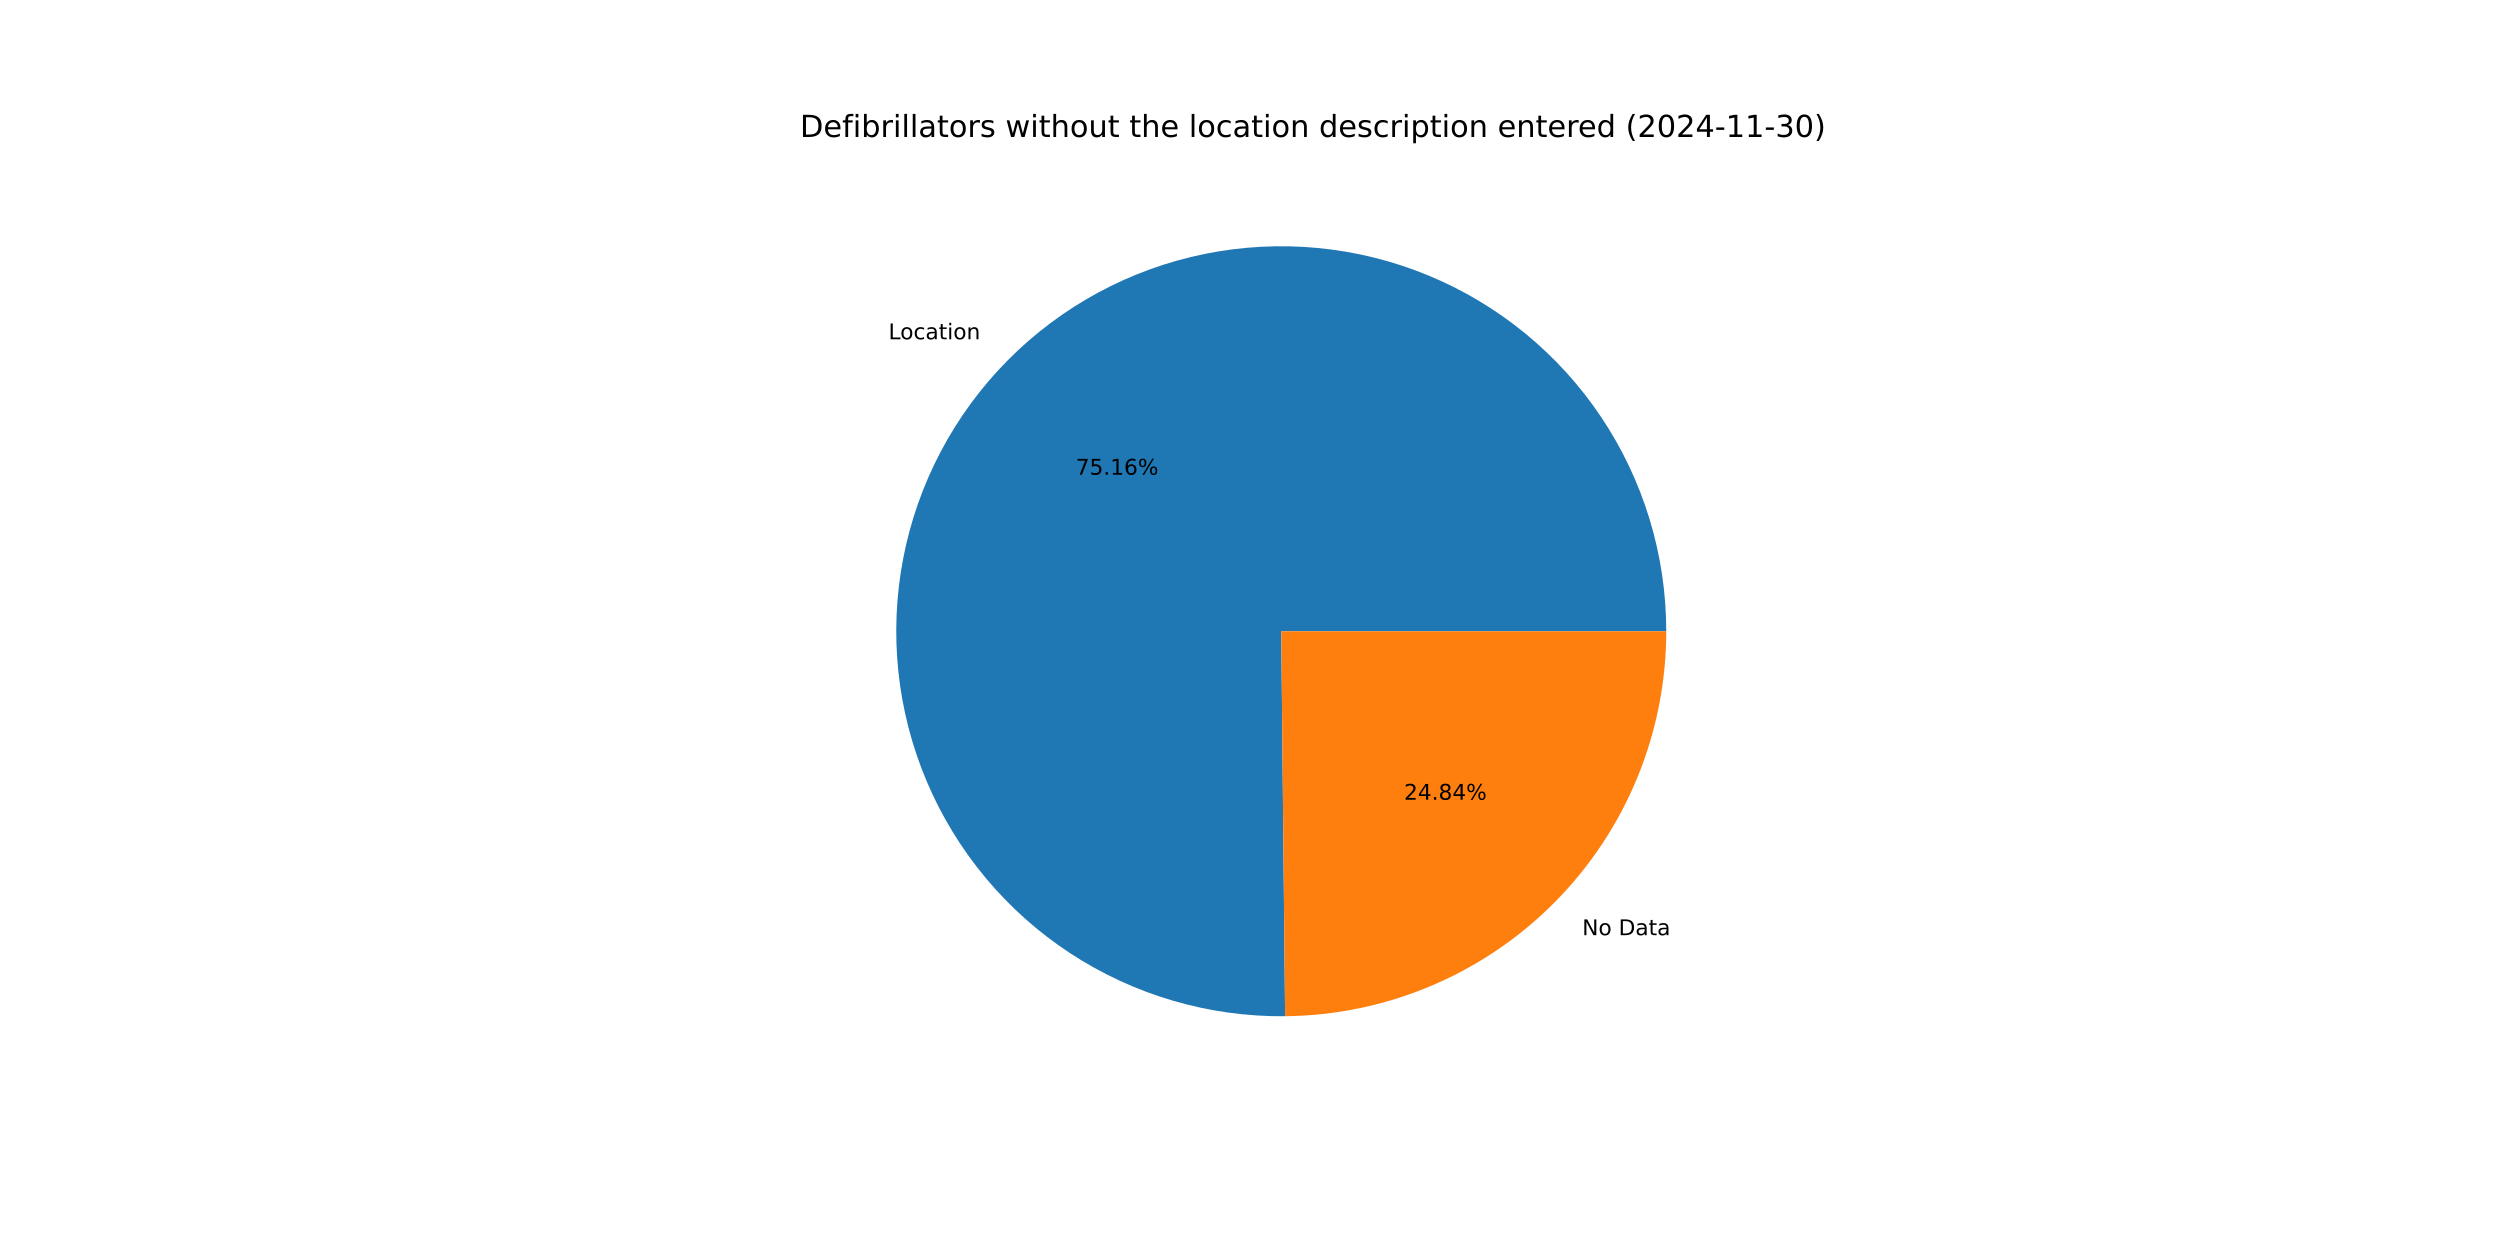
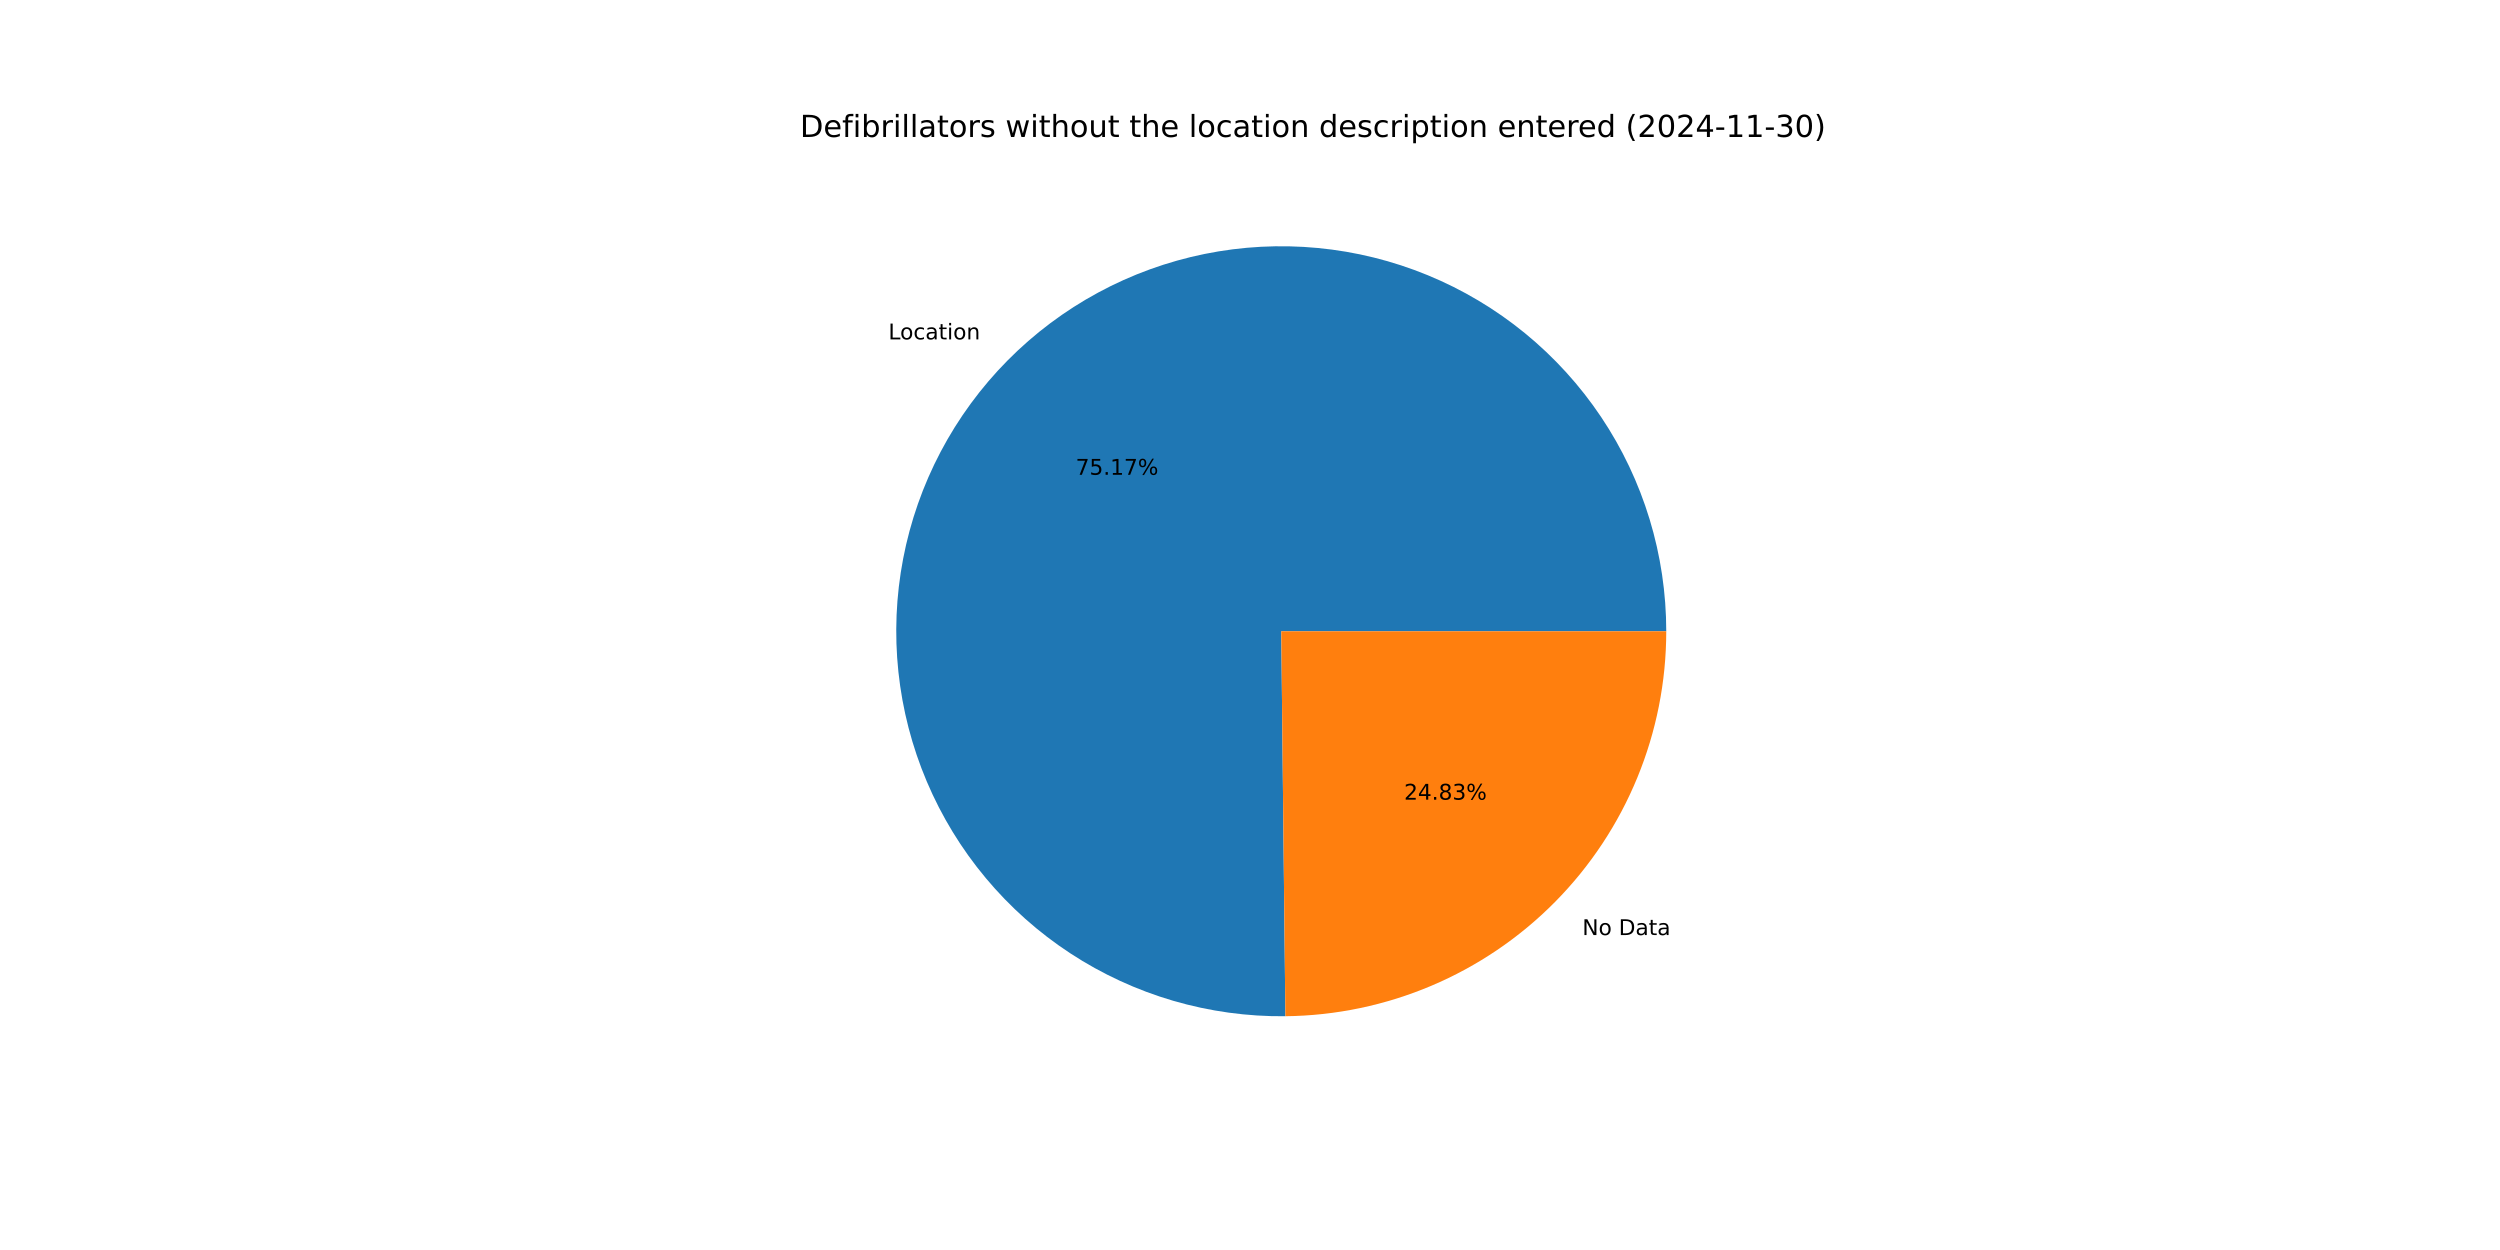
<svg xmlns="http://www.w3.org/2000/svg" xmlns:xlink="http://www.w3.org/1999/xlink" width="1152pt" height="576pt" viewBox="0 0 1152 576" version="1.1">
  <defs>
    <style type="text/css">*{stroke-linejoin: round; stroke-linecap: butt}</style>
  </defs>
  <g id="figure_1">
    <g id="patch_1">
      <path d="M 0 576  L 1152 576  L 1152 0  L 0 0  z " style="fill: #ffffff" />
    </g>
    <g id="axes_1">
      <g id="patch_2">
-         <path d="M 767.808 290.88  C 767.808 273.394 765.223 256.005 760.137 239.275  C 755.05 222.546 747.519 206.66 737.786 192.133  C 728.053 177.606 716.226 164.598 702.689 153.531  C 689.152 142.464 674.052 133.458 657.881 126.807  C 641.71 120.156 624.644 115.932 607.237 114.273  C 589.83 112.613 572.274 113.536 555.137 117.012  C 538 120.488 521.471 126.478 506.086 134.788  C 490.702 143.098 476.63 153.637 464.328 166.063  C 452.025 178.489 441.628 192.665 433.472 208.132  C 425.316 223.599 419.492 240.188 416.188 257.358  C 412.884 274.529 412.137 292.094 413.97 309.483  C 415.804 326.872 420.198 343.895 427.01 359.999  C 433.823 376.103 442.979 391.112 454.181 404.538  C 465.383 417.963 478.509 429.66 493.133 439.247  C 507.756 448.833 523.716 456.206 540.496 461.124  C 557.275 466.043 574.69 468.454 592.175 468.279  L 590.4 290.88  z " style="fill: #1f77b4" />
+         <path d="M 767.808 290.88  C 767.808 273.392 765.222 255.999 760.134 239.267  C 755.046 222.535 747.512 206.647 737.777 192.119  C 728.041 177.591 716.211 164.582 702.67 153.515  C 689.128 142.448 674.025 133.443 657.85 126.794  C 641.675 120.145 624.605 115.924 607.195 114.269  C 589.785 112.613 572.226 113.541 555.088 117.022  C 537.949 120.503 521.419 126.499 506.035 134.816  C 490.65 143.132 476.58 153.678 464.281 166.11  C 451.981 178.543 441.587 192.726 433.437 208.199  C 425.286 223.672 419.468 240.265 416.172 257.44  C 412.876 274.615 412.137 292.184 413.98 309.575  C 415.823 326.966 420.227 343.989 427.05 360.092  C 433.872 376.194 443.039 391.2 454.251 404.621  C 465.463 418.042 478.599 429.732 493.231 439.311  C 507.862 448.889 523.831 456.252 540.616 461.16  C 557.402 466.067 574.822 468.466 592.309 468.278  L 590.4 290.88  z " style="fill: #1f77b4" />
      </g>
      <g id="patch_3">
-         <path d="M 592.175 468.279  C 638.899 467.812 683.597 448.903 716.472 415.697  C 749.347 382.492 767.808 337.607 767.808 290.88  L 590.4 290.88  z " style="fill: #ff7f0e" />
+         <path d="M 592.309 468.278  C 639.01 467.775 683.673 448.851 716.519 415.65  C 749.366 382.448 767.808 337.583 767.808 290.88  L 590.4 290.88  z " style="fill: #ff7f0e" />
      </g>
      <g id="matplotlib.axis_1" />
      <g id="matplotlib.axis_2" />
      <g id="text_1">
-         <g transform="translate(409.4235 156.3404) scale(0.1 -0.1)">
+         <g transform="translate(409.3717 156.3927) scale(0.1 -0.1)">
          <defs>
            <path id="DejaVuSans-4c" d="M 628 4666  L 1259 4666  L 1259 531  L 3531 531  L 3531 0  L 628 0  L 628 4666  z " transform="scale(0.015625)" />
            <path id="DejaVuSans-6f" d="M 1959 3097  Q 1497 3097 1228 2736  Q 959 2375 959 1747  Q 959 1119 1226 758  Q 1494 397 1959 397  Q 2419 397 2687 759  Q 2956 1122 2956 1747  Q 2956 2369 2687 2733  Q 2419 3097 1959 3097  z M 1959 3584  Q 2709 3584 3137 3096  Q 3566 2609 3566 1747  Q 3566 888 3137 398  Q 2709 -91 1959 -91  Q 1206 -91 779 398  Q 353 888 353 1747  Q 353 2609 779 3096  Q 1206 3584 1959 3584  z " transform="scale(0.015625)" />
            <path id="DejaVuSans-63" d="M 3122 3366  L 3122 2828  Q 2878 2963 2633 3030  Q 2388 3097 2138 3097  Q 1578 3097 1268 2742  Q 959 2388 959 1747  Q 959 1106 1268 751  Q 1578 397 2138 397  Q 2388 397 2633 464  Q 2878 531 3122 666  L 3122 134  Q 2881 22 2623 -34  Q 2366 -91 2075 -91  Q 1284 -91 818 406  Q 353 903 353 1747  Q 353 2603 823 3093  Q 1294 3584 2113 3584  Q 2378 3584 2631 3529  Q 2884 3475 3122 3366  z " transform="scale(0.015625)" />
            <path id="DejaVuSans-61" d="M 2194 1759  Q 1497 1759 1228 1600  Q 959 1441 959 1056  Q 959 750 1161 570  Q 1363 391 1709 391  Q 2188 391 2477 730  Q 2766 1069 2766 1631  L 2766 1759  L 2194 1759  z M 3341 1997  L 3341 0  L 2766 0  L 2766 531  Q 2569 213 2275 61  Q 1981 -91 1556 -91  Q 1019 -91 701 211  Q 384 513 384 1019  Q 384 1609 779 1909  Q 1175 2209 1959 2209  L 2766 2209  L 2766 2266  Q 2766 2663 2505 2880  Q 2244 3097 1772 3097  Q 1472 3097 1187 3025  Q 903 2953 641 2809  L 641 3341  Q 956 3463 1253 3523  Q 1550 3584 1831 3584  Q 2591 3584 2966 3190  Q 3341 2797 3341 1997  z " transform="scale(0.015625)" />
            <path id="DejaVuSans-74" d="M 1172 4494  L 1172 3500  L 2356 3500  L 2356 3053  L 1172 3053  L 1172 1153  Q 1172 725 1289 603  Q 1406 481 1766 481  L 2356 481  L 2356 0  L 1766 0  Q 1100 0 847 248  Q 594 497 594 1153  L 594 3053  L 172 3053  L 172 3500  L 594 3500  L 594 4494  L 1172 4494  z " transform="scale(0.015625)" />
            <path id="DejaVuSans-69" d="M 603 3500  L 1178 3500  L 1178 0  L 603 0  L 603 3500  z M 603 4863  L 1178 4863  L 1178 4134  L 603 4134  L 603 4863  z " transform="scale(0.015625)" />
            <path id="DejaVuSans-6e" d="M 3513 2113  L 3513 0  L 2938 0  L 2938 2094  Q 2938 2591 2744 2837  Q 2550 3084 2163 3084  Q 1697 3084 1428 2787  Q 1159 2491 1159 1978  L 1159 0  L 581 0  L 581 3500  L 1159 3500  L 1159 2956  Q 1366 3272 1645 3428  Q 1925 3584 2291 3584  Q 2894 3584 3203 3211  Q 3513 2838 3513 2113  z " transform="scale(0.015625)" />
          </defs>
          <use xlink:href="#DejaVuSans-4c" />
          <use xlink:href="#DejaVuSans-6f" x="53.963" />
          <use xlink:href="#DejaVuSans-63" x="115.145" />
          <use xlink:href="#DejaVuSans-61" x="170.125" />
          <use xlink:href="#DejaVuSans-74" x="231.404" />
          <use xlink:href="#DejaVuSans-69" x="270.613" />
          <use xlink:href="#DejaVuSans-6f" x="298.396" />
          <use xlink:href="#DejaVuSans-6e" x="359.578" />
        </g>
      </g>
      <g id="text_2">
-         <g transform="translate(495.6917 218.749) scale(0.1 -0.1)">
+         <g transform="translate(495.6635 218.7776) scale(0.1 -0.1)">
          <defs>
            <path id="DejaVuSans-37" d="M 525 4666  L 3525 4666  L 3525 4397  L 1831 0  L 1172 0  L 2766 4134  L 525 4134  L 525 4666  z " transform="scale(0.015625)" />
            <path id="DejaVuSans-35" d="M 691 4666  L 3169 4666  L 3169 4134  L 1269 4134  L 1269 2991  Q 1406 3038 1543 3061  Q 1681 3084 1819 3084  Q 2600 3084 3056 2656  Q 3513 2228 3513 1497  Q 3513 744 3044 326  Q 2575 -91 1722 -91  Q 1428 -91 1123 -41  Q 819 9 494 109  L 494 744  Q 775 591 1075 516  Q 1375 441 1709 441  Q 2250 441 2565 725  Q 2881 1009 2881 1497  Q 2881 1984 2565 2268  Q 2250 2553 1709 2553  Q 1456 2553 1204 2497  Q 953 2441 691 2322  L 691 4666  z " transform="scale(0.015625)" />
            <path id="DejaVuSans-2e" d="M 684 794  L 1344 794  L 1344 0  L 684 0  L 684 794  z " transform="scale(0.015625)" />
            <path id="DejaVuSans-31" d="M 794 531  L 1825 531  L 1825 4091  L 703 3866  L 703 4441  L 1819 4666  L 2450 4666  L 2450 531  L 3481 531  L 3481 0  L 794 0  L 794 531  z " transform="scale(0.015625)" />
-             <path id="DejaVuSans-36" d="M 2113 2584  Q 1688 2584 1439 2293  Q 1191 2003 1191 1497  Q 1191 994 1439 701  Q 1688 409 2113 409  Q 2538 409 2786 701  Q 3034 994 3034 1497  Q 3034 2003 2786 2293  Q 2538 2584 2113 2584  z M 3366 4563  L 3366 3988  Q 3128 4100 2886 4159  Q 2644 4219 2406 4219  Q 1781 4219 1451 3797  Q 1122 3375 1075 2522  Q 1259 2794 1537 2939  Q 1816 3084 2150 3084  Q 2853 3084 3261 2657  Q 3669 2231 3669 1497  Q 3669 778 3244 343  Q 2819 -91 2113 -91  Q 1303 -91 875 529  Q 447 1150 447 2328  Q 447 3434 972 4092  Q 1497 4750 2381 4750  Q 2619 4750 2861 4703  Q 3103 4656 3366 4563  z " transform="scale(0.015625)" />
            <path id="DejaVuSans-25" d="M 4653 2053  Q 4381 2053 4226 1822  Q 4072 1591 4072 1178  Q 4072 772 4226 539  Q 4381 306 4653 306  Q 4919 306 5073 539  Q 5228 772 5228 1178  Q 5228 1588 5073 1820  Q 4919 2053 4653 2053  z M 4653 2450  Q 5147 2450 5437 2106  Q 5728 1763 5728 1178  Q 5728 594 5436 251  Q 5144 -91 4653 -91  Q 4153 -91 3862 251  Q 3572 594 3572 1178  Q 3572 1766 3864 2108  Q 4156 2450 4653 2450  z M 1428 4353  Q 1159 4353 1004 4120  Q 850 3888 850 3481  Q 850 3069 1003 2837  Q 1156 2606 1428 2606  Q 1700 2606 1854 2837  Q 2009 3069 2009 3481  Q 2009 3884 1853 4118  Q 1697 4353 1428 4353  z M 4250 4750  L 4750 4750  L 1831 -91  L 1331 -91  L 4250 4750  z M 1428 4750  Q 1922 4750 2215 4408  Q 2509 4066 2509 3481  Q 2509 2891 2217 2550  Q 1925 2209 1428 2209  Q 931 2209 642 2551  Q 353 2894 353 3481  Q 353 4063 643 4406  Q 934 4750 1428 4750  z " transform="scale(0.015625)" />
          </defs>
          <use xlink:href="#DejaVuSans-37" />
          <use xlink:href="#DejaVuSans-35" x="63.623" />
          <use xlink:href="#DejaVuSans-2e" x="127.246" />
          <use xlink:href="#DejaVuSans-31" x="159.033" />
-           <use xlink:href="#DejaVuSans-36" x="222.656" />
+           <use xlink:href="#DejaVuSans-37" x="222.656" />
          <use xlink:href="#DejaVuSans-25" x="286.279" />
        </g>
      </g>
      <g id="text_3">
-         <g transform="translate(729.0797 430.9383) scale(0.1 -0.1)">
+         <g transform="translate(729.1315 430.886) scale(0.1 -0.1)">
          <defs>
            <path id="DejaVuSans-4e" d="M 628 4666  L 1478 4666  L 3547 763  L 3547 4666  L 4159 4666  L 4159 0  L 3309 0  L 1241 3903  L 1241 0  L 628 0  L 628 4666  z " transform="scale(0.015625)" />
            <path id="DejaVuSans-20" transform="scale(0.015625)" />
            <path id="DejaVuSans-44" d="M 1259 4147  L 1259 519  L 2022 519  Q 2988 519 3436 956  Q 3884 1394 3884 2338  Q 3884 3275 3436 3711  Q 2988 4147 2022 4147  L 1259 4147  z M 628 4666  L 1925 4666  Q 3281 4666 3915 4102  Q 4550 3538 4550 2338  Q 4550 1131 3912 565  Q 3275 0 1925 0  L 628 0  L 628 4666  z " transform="scale(0.015625)" />
          </defs>
          <use xlink:href="#DejaVuSans-4e" />
          <use xlink:href="#DejaVuSans-6f" x="74.805" />
          <use xlink:href="#DejaVuSans-20" x="135.986" />
          <use xlink:href="#DejaVuSans-44" x="167.773" />
          <use xlink:href="#DejaVuSans-61" x="244.775" />
          <use xlink:href="#DejaVuSans-74" x="306.055" />
          <use xlink:href="#DejaVuSans-61" x="345.264" />
        </g>
      </g>
      <g id="text_4">
-         <g transform="translate(646.9786 368.5297) scale(0.1 -0.1)">
+         <g transform="translate(647.0069 368.5011) scale(0.1 -0.1)">
          <defs>
            <path id="DejaVuSans-32" d="M 1228 531  L 3431 531  L 3431 0  L 469 0  L 469 531  Q 828 903 1448 1529  Q 2069 2156 2228 2338  Q 2531 2678 2651 2914  Q 2772 3150 2772 3378  Q 2772 3750 2511 3984  Q 2250 4219 1831 4219  Q 1534 4219 1204 4116  Q 875 4013 500 3803  L 500 4441  Q 881 4594 1212 4672  Q 1544 4750 1819 4750  Q 2544 4750 2975 4387  Q 3406 4025 3406 3419  Q 3406 3131 3298 2873  Q 3191 2616 2906 2266  Q 2828 2175 2409 1742  Q 1991 1309 1228 531  z " transform="scale(0.015625)" />
            <path id="DejaVuSans-34" d="M 2419 4116  L 825 1625  L 2419 1625  L 2419 4116  z M 2253 4666  L 3047 4666  L 3047 1625  L 3713 1625  L 3713 1100  L 3047 1100  L 3047 0  L 2419 0  L 2419 1100  L 313 1100  L 313 1709  L 2253 4666  z " transform="scale(0.015625)" />
            <path id="DejaVuSans-38" d="M 2034 2216  Q 1584 2216 1326 1975  Q 1069 1734 1069 1313  Q 1069 891 1326 650  Q 1584 409 2034 409  Q 2484 409 2743 651  Q 3003 894 3003 1313  Q 3003 1734 2745 1975  Q 2488 2216 2034 2216  z M 1403 2484  Q 997 2584 770 2862  Q 544 3141 544 3541  Q 544 4100 942 4425  Q 1341 4750 2034 4750  Q 2731 4750 3128 4425  Q 3525 4100 3525 3541  Q 3525 3141 3298 2862  Q 3072 2584 2669 2484  Q 3125 2378 3379 2068  Q 3634 1759 3634 1313  Q 3634 634 3220 271  Q 2806 -91 2034 -91  Q 1263 -91 848 271  Q 434 634 434 1313  Q 434 1759 690 2068  Q 947 2378 1403 2484  z M 1172 3481  Q 1172 3119 1398 2916  Q 1625 2713 2034 2713  Q 2441 2713 2670 2916  Q 2900 3119 2900 3481  Q 2900 3844 2670 4047  Q 2441 4250 2034 4250  Q 1625 4250 1398 4047  Q 1172 3844 1172 3481  z " transform="scale(0.015625)" />
+             <path id="DejaVuSans-33" d="M 2597 2516  Q 3050 2419 3304 2112  Q 3559 1806 3559 1356  Q 3559 666 3084 287  Q 2609 -91 1734 -91  Q 1441 -91 1130 -33  Q 819 25 488 141  L 488 750  Q 750 597 1062 519  Q 1375 441 1716 441  Q 2309 441 2620 675  Q 2931 909 2931 1356  Q 2931 1769 2642 2001  Q 2353 2234 1838 2234  L 1294 2234  L 1294 2753  L 1863 2753  Q 2328 2753 2575 2939  Q 2822 3125 2822 3475  Q 2822 3834 2567 4026  Q 2313 4219 1838 4219  Q 1578 4219 1281 4162  Q 984 4106 628 3988  L 628 4550  Q 988 4650 1302 4700  Q 1616 4750 1894 4750  Q 2613 4750 3031 4423  Q 3450 4097 3450 3541  Q 3450 3153 3228 2886  Q 3006 2619 2597 2516  z " transform="scale(0.015625)" />
          </defs>
          <use xlink:href="#DejaVuSans-32" />
          <use xlink:href="#DejaVuSans-34" x="63.623" />
          <use xlink:href="#DejaVuSans-2e" x="127.246" />
          <use xlink:href="#DejaVuSans-38" x="159.033" />
-           <use xlink:href="#DejaVuSans-34" x="222.656" />
+           <use xlink:href="#DejaVuSans-33" x="222.656" />
          <use xlink:href="#DejaVuSans-25" x="286.279" />
        </g>
      </g>
      <g id="text_5">
        <g transform="translate(368.64 63.12) scale(0.14 -0.14)">
          <defs>
            <path id="DejaVuSans-65" d="M 3597 1894  L 3597 1613  L 953 1613  Q 991 1019 1311 708  Q 1631 397 2203 397  Q 2534 397 2845 478  Q 3156 559 3463 722  L 3463 178  Q 3153 47 2828 -22  Q 2503 -91 2169 -91  Q 1331 -91 842 396  Q 353 884 353 1716  Q 353 2575 817 3079  Q 1281 3584 2069 3584  Q 2775 3584 3186 3129  Q 3597 2675 3597 1894  z M 3022 2063  Q 3016 2534 2758 2815  Q 2500 3097 2075 3097  Q 1594 3097 1305 2825  Q 1016 2553 972 2059  L 3022 2063  z " transform="scale(0.015625)" />
            <path id="DejaVuSans-66" d="M 2375 4863  L 2375 4384  L 1825 4384  Q 1516 4384 1395 4259  Q 1275 4134 1275 3809  L 1275 3500  L 2222 3500  L 2222 3053  L 1275 3053  L 1275 0  L 697 0  L 697 3053  L 147 3053  L 147 3500  L 697 3500  L 697 3744  Q 697 4328 969 4595  Q 1241 4863 1831 4863  L 2375 4863  z " transform="scale(0.015625)" />
            <path id="DejaVuSans-62" d="M 3116 1747  Q 3116 2381 2855 2742  Q 2594 3103 2138 3103  Q 1681 3103 1420 2742  Q 1159 2381 1159 1747  Q 1159 1113 1420 752  Q 1681 391 2138 391  Q 2594 391 2855 752  Q 3116 1113 3116 1747  z M 1159 2969  Q 1341 3281 1617 3432  Q 1894 3584 2278 3584  Q 2916 3584 3314 3078  Q 3713 2572 3713 1747  Q 3713 922 3314 415  Q 2916 -91 2278 -91  Q 1894 -91 1617 61  Q 1341 213 1159 525  L 1159 0  L 581 0  L 581 4863  L 1159 4863  L 1159 2969  z " transform="scale(0.015625)" />
            <path id="DejaVuSans-72" d="M 2631 2963  Q 2534 3019 2420 3045  Q 2306 3072 2169 3072  Q 1681 3072 1420 2755  Q 1159 2438 1159 1844  L 1159 0  L 581 0  L 581 3500  L 1159 3500  L 1159 2956  Q 1341 3275 1631 3429  Q 1922 3584 2338 3584  Q 2397 3584 2469 3576  Q 2541 3569 2628 3553  L 2631 2963  z " transform="scale(0.015625)" />
            <path id="DejaVuSans-6c" d="M 603 4863  L 1178 4863  L 1178 0  L 603 0  L 603 4863  z " transform="scale(0.015625)" />
            <path id="DejaVuSans-73" d="M 2834 3397  L 2834 2853  Q 2591 2978 2328 3040  Q 2066 3103 1784 3103  Q 1356 3103 1142 2972  Q 928 2841 928 2578  Q 928 2378 1081 2264  Q 1234 2150 1697 2047  L 1894 2003  Q 2506 1872 2764 1633  Q 3022 1394 3022 966  Q 3022 478 2636 193  Q 2250 -91 1575 -91  Q 1294 -91 989 -36  Q 684 19 347 128  L 347 722  Q 666 556 975 473  Q 1284 391 1588 391  Q 1994 391 2212 530  Q 2431 669 2431 922  Q 2431 1156 2273 1281  Q 2116 1406 1581 1522  L 1381 1569  Q 847 1681 609 1914  Q 372 2147 372 2553  Q 372 3047 722 3315  Q 1072 3584 1716 3584  Q 2034 3584 2315 3537  Q 2597 3491 2834 3397  z " transform="scale(0.015625)" />
            <path id="DejaVuSans-77" d="M 269 3500  L 844 3500  L 1563 769  L 2278 3500  L 2956 3500  L 3675 769  L 4391 3500  L 4966 3500  L 4050 0  L 3372 0  L 2619 2869  L 1863 0  L 1184 0  L 269 3500  z " transform="scale(0.015625)" />
            <path id="DejaVuSans-68" d="M 3513 2113  L 3513 0  L 2938 0  L 2938 2094  Q 2938 2591 2744 2837  Q 2550 3084 2163 3084  Q 1697 3084 1428 2787  Q 1159 2491 1159 1978  L 1159 0  L 581 0  L 581 4863  L 1159 4863  L 1159 2956  Q 1366 3272 1645 3428  Q 1925 3584 2291 3584  Q 2894 3584 3203 3211  Q 3513 2838 3513 2113  z " transform="scale(0.015625)" />
            <path id="DejaVuSans-75" d="M 544 1381  L 544 3500  L 1119 3500  L 1119 1403  Q 1119 906 1312 657  Q 1506 409 1894 409  Q 2359 409 2629 706  Q 2900 1003 2900 1516  L 2900 3500  L 3475 3500  L 3475 0  L 2900 0  L 2900 538  Q 2691 219 2414 64  Q 2138 -91 1772 -91  Q 1169 -91 856 284  Q 544 659 544 1381  z M 1991 3584  L 1991 3584  z " transform="scale(0.015625)" />
            <path id="DejaVuSans-64" d="M 2906 2969  L 2906 4863  L 3481 4863  L 3481 0  L 2906 0  L 2906 525  Q 2725 213 2448 61  Q 2172 -91 1784 -91  Q 1150 -91 751 415  Q 353 922 353 1747  Q 353 2572 751 3078  Q 1150 3584 1784 3584  Q 2172 3584 2448 3432  Q 2725 3281 2906 2969  z M 947 1747  Q 947 1113 1208 752  Q 1469 391 1925 391  Q 2381 391 2643 752  Q 2906 1113 2906 1747  Q 2906 2381 2643 2742  Q 2381 3103 1925 3103  Q 1469 3103 1208 2742  Q 947 2381 947 1747  z " transform="scale(0.015625)" />
            <path id="DejaVuSans-70" d="M 1159 525  L 1159 -1331  L 581 -1331  L 581 3500  L 1159 3500  L 1159 2969  Q 1341 3281 1617 3432  Q 1894 3584 2278 3584  Q 2916 3584 3314 3078  Q 3713 2572 3713 1747  Q 3713 922 3314 415  Q 2916 -91 2278 -91  Q 1894 -91 1617 61  Q 1341 213 1159 525  z M 3116 1747  Q 3116 2381 2855 2742  Q 2594 3103 2138 3103  Q 1681 3103 1420 2742  Q 1159 2381 1159 1747  Q 1159 1113 1420 752  Q 1681 391 2138 391  Q 2594 391 2855 752  Q 3116 1113 3116 1747  z " transform="scale(0.015625)" />
            <path id="DejaVuSans-28" d="M 1984 4856  Q 1566 4138 1362 3434  Q 1159 2731 1159 2009  Q 1159 1288 1364 580  Q 1569 -128 1984 -844  L 1484 -844  Q 1016 -109 783 600  Q 550 1309 550 2009  Q 550 2706 781 3412  Q 1013 4119 1484 4856  L 1984 4856  z " transform="scale(0.015625)" />
            <path id="DejaVuSans-30" d="M 2034 4250  Q 1547 4250 1301 3770  Q 1056 3291 1056 2328  Q 1056 1369 1301 889  Q 1547 409 2034 409  Q 2525 409 2770 889  Q 3016 1369 3016 2328  Q 3016 3291 2770 3770  Q 2525 4250 2034 4250  z M 2034 4750  Q 2819 4750 3233 4129  Q 3647 3509 3647 2328  Q 3647 1150 3233 529  Q 2819 -91 2034 -91  Q 1250 -91 836 529  Q 422 1150 422 2328  Q 422 3509 836 4129  Q 1250 4750 2034 4750  z " transform="scale(0.015625)" />
            <path id="DejaVuSans-2d" d="M 313 2009  L 1997 2009  L 1997 1497  L 313 1497  L 313 2009  z " transform="scale(0.015625)" />
-             <path id="DejaVuSans-33" d="M 2597 2516  Q 3050 2419 3304 2112  Q 3559 1806 3559 1356  Q 3559 666 3084 287  Q 2609 -91 1734 -91  Q 1441 -91 1130 -33  Q 819 25 488 141  L 488 750  Q 750 597 1062 519  Q 1375 441 1716 441  Q 2309 441 2620 675  Q 2931 909 2931 1356  Q 2931 1769 2642 2001  Q 2353 2234 1838 2234  L 1294 2234  L 1294 2753  L 1863 2753  Q 2328 2753 2575 2939  Q 2822 3125 2822 3475  Q 2822 3834 2567 4026  Q 2313 4219 1838 4219  Q 1578 4219 1281 4162  Q 984 4106 628 3988  L 628 4550  Q 988 4650 1302 4700  Q 1616 4750 1894 4750  Q 2613 4750 3031 4423  Q 3450 4097 3450 3541  Q 3450 3153 3228 2886  Q 3006 2619 2597 2516  z " transform="scale(0.015625)" />
            <path id="DejaVuSans-29" d="M 513 4856  L 1013 4856  Q 1481 4119 1714 3412  Q 1947 2706 1947 2009  Q 1947 1309 1714 600  Q 1481 -109 1013 -844  L 513 -844  Q 928 -128 1133 580  Q 1338 1288 1338 2009  Q 1338 2731 1133 3434  Q 928 4138 513 4856  z " transform="scale(0.015625)" />
          </defs>
          <use xlink:href="#DejaVuSans-44" />
          <use xlink:href="#DejaVuSans-65" x="77.002" />
          <use xlink:href="#DejaVuSans-66" x="138.525" />
          <use xlink:href="#DejaVuSans-69" x="173.73" />
          <use xlink:href="#DejaVuSans-62" x="201.514" />
          <use xlink:href="#DejaVuSans-72" x="264.99" />
          <use xlink:href="#DejaVuSans-69" x="306.104" />
          <use xlink:href="#DejaVuSans-6c" x="333.887" />
          <use xlink:href="#DejaVuSans-6c" x="361.67" />
          <use xlink:href="#DejaVuSans-61" x="389.453" />
          <use xlink:href="#DejaVuSans-74" x="450.732" />
          <use xlink:href="#DejaVuSans-6f" x="489.941" />
          <use xlink:href="#DejaVuSans-72" x="551.123" />
          <use xlink:href="#DejaVuSans-73" x="592.236" />
          <use xlink:href="#DejaVuSans-20" x="644.336" />
          <use xlink:href="#DejaVuSans-77" x="676.123" />
          <use xlink:href="#DejaVuSans-69" x="757.91" />
          <use xlink:href="#DejaVuSans-74" x="785.693" />
          <use xlink:href="#DejaVuSans-68" x="824.902" />
          <use xlink:href="#DejaVuSans-6f" x="888.281" />
          <use xlink:href="#DejaVuSans-75" x="949.463" />
          <use xlink:href="#DejaVuSans-74" x="1012.842" />
          <use xlink:href="#DejaVuSans-20" x="1052.051" />
          <use xlink:href="#DejaVuSans-74" x="1083.838" />
          <use xlink:href="#DejaVuSans-68" x="1123.047" />
          <use xlink:href="#DejaVuSans-65" x="1186.426" />
          <use xlink:href="#DejaVuSans-20" x="1247.949" />
          <use xlink:href="#DejaVuSans-6c" x="1279.736" />
          <use xlink:href="#DejaVuSans-6f" x="1307.52" />
          <use xlink:href="#DejaVuSans-63" x="1368.701" />
          <use xlink:href="#DejaVuSans-61" x="1423.682" />
          <use xlink:href="#DejaVuSans-74" x="1484.961" />
          <use xlink:href="#DejaVuSans-69" x="1524.17" />
          <use xlink:href="#DejaVuSans-6f" x="1551.953" />
          <use xlink:href="#DejaVuSans-6e" x="1613.135" />
          <use xlink:href="#DejaVuSans-20" x="1676.514" />
          <use xlink:href="#DejaVuSans-64" x="1708.301" />
          <use xlink:href="#DejaVuSans-65" x="1771.777" />
          <use xlink:href="#DejaVuSans-73" x="1833.301" />
          <use xlink:href="#DejaVuSans-63" x="1885.4" />
          <use xlink:href="#DejaVuSans-72" x="1940.381" />
          <use xlink:href="#DejaVuSans-69" x="1981.494" />
          <use xlink:href="#DejaVuSans-70" x="2009.277" />
          <use xlink:href="#DejaVuSans-74" x="2072.754" />
          <use xlink:href="#DejaVuSans-69" x="2111.963" />
          <use xlink:href="#DejaVuSans-6f" x="2139.746" />
          <use xlink:href="#DejaVuSans-6e" x="2200.928" />
          <use xlink:href="#DejaVuSans-20" x="2264.307" />
          <use xlink:href="#DejaVuSans-65" x="2296.094" />
          <use xlink:href="#DejaVuSans-6e" x="2357.617" />
          <use xlink:href="#DejaVuSans-74" x="2420.996" />
          <use xlink:href="#DejaVuSans-65" x="2460.205" />
          <use xlink:href="#DejaVuSans-72" x="2521.729" />
          <use xlink:href="#DejaVuSans-65" x="2560.592" />
          <use xlink:href="#DejaVuSans-64" x="2622.115" />
          <use xlink:href="#DejaVuSans-20" x="2685.592" />
          <use xlink:href="#DejaVuSans-28" x="2717.379" />
          <use xlink:href="#DejaVuSans-32" x="2756.393" />
          <use xlink:href="#DejaVuSans-30" x="2820.016" />
          <use xlink:href="#DejaVuSans-32" x="2883.639" />
          <use xlink:href="#DejaVuSans-34" x="2947.262" />
          <use xlink:href="#DejaVuSans-2d" x="3010.885" />
          <use xlink:href="#DejaVuSans-31" x="3046.969" />
          <use xlink:href="#DejaVuSans-31" x="3110.592" />
          <use xlink:href="#DejaVuSans-2d" x="3174.215" />
          <use xlink:href="#DejaVuSans-33" x="3210.299" />
          <use xlink:href="#DejaVuSans-30" x="3273.922" />
          <use xlink:href="#DejaVuSans-29" x="3337.545" />
        </g>
      </g>
    </g>
  </g>
</svg>
